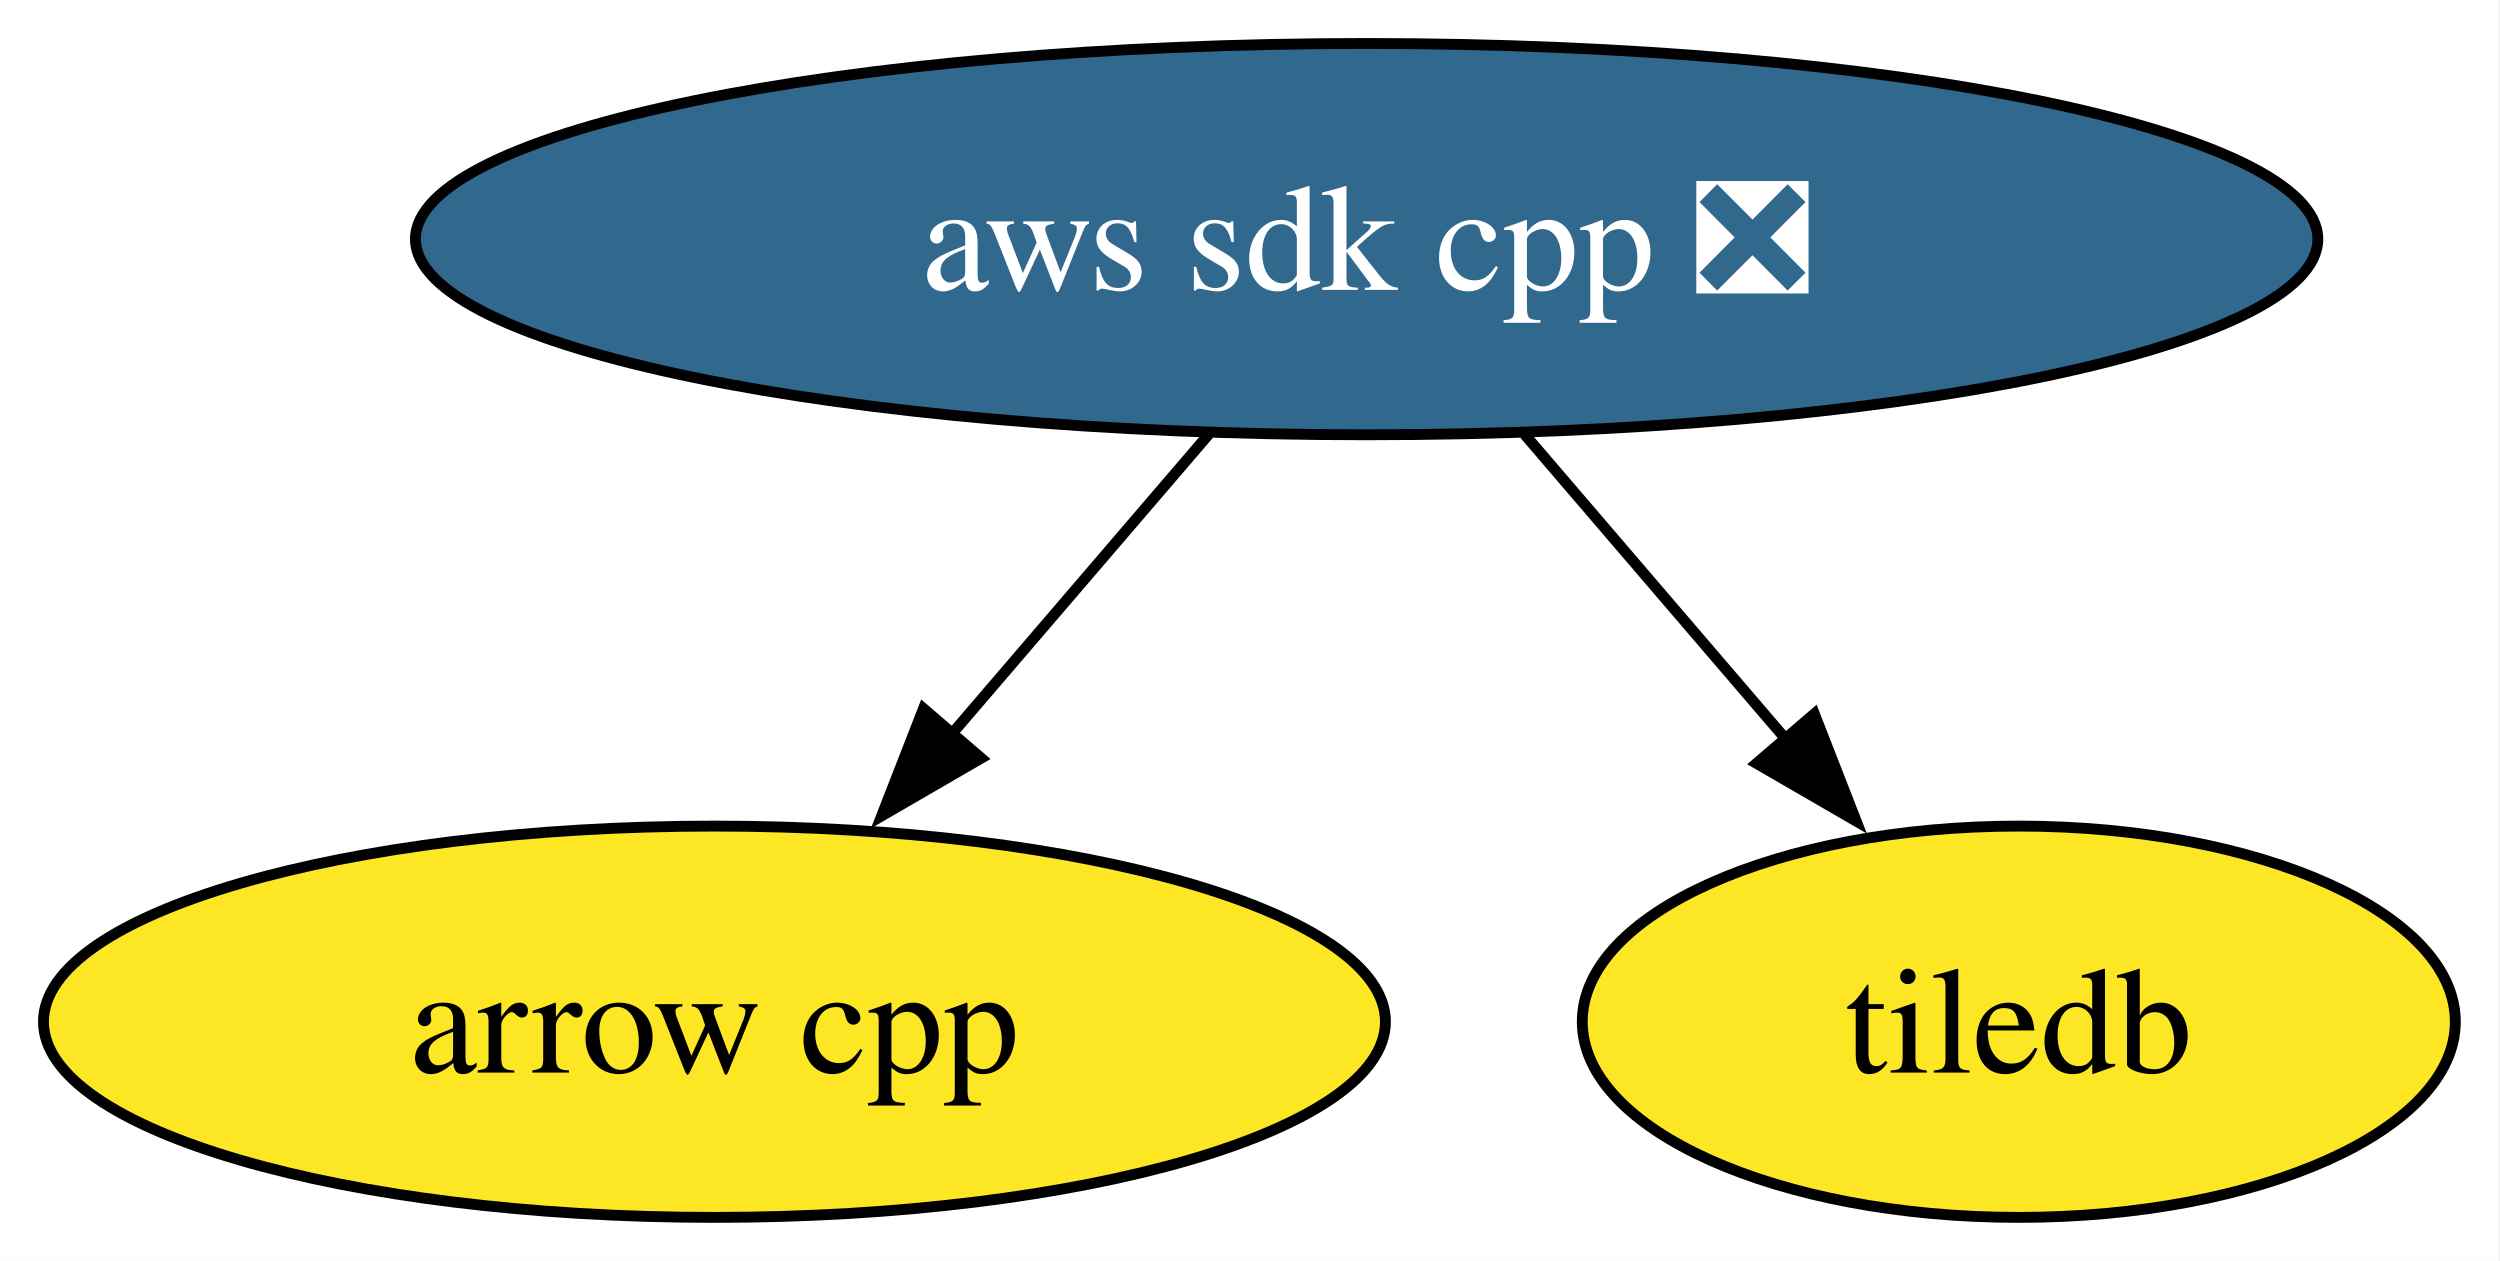
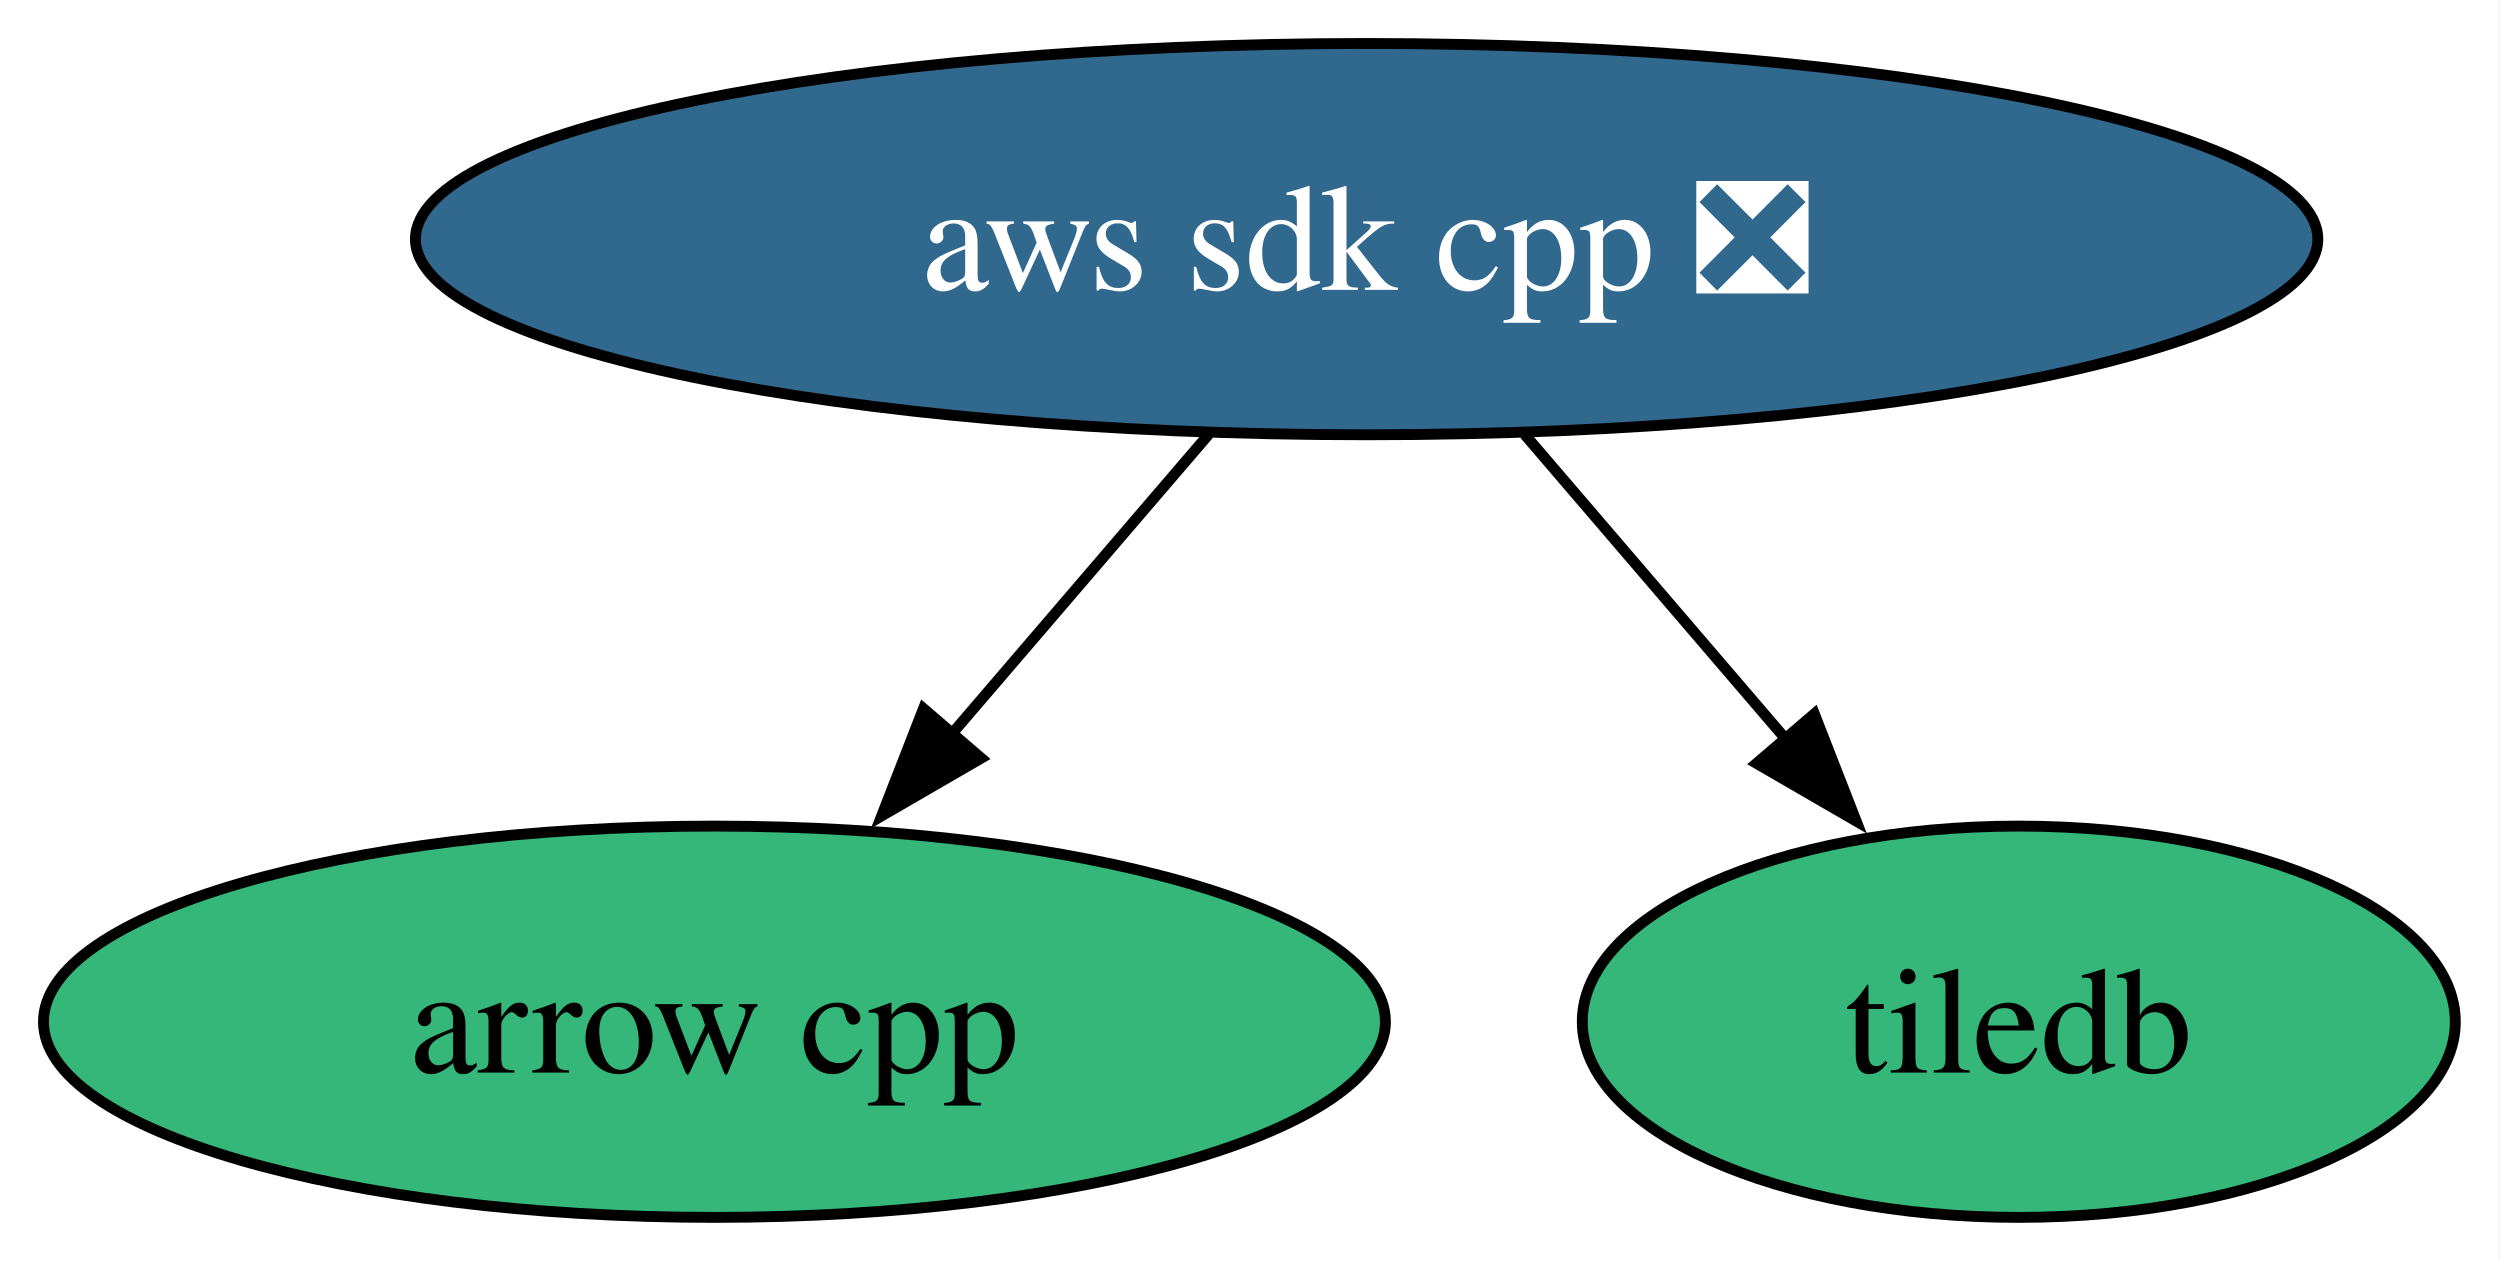
<svg xmlns="http://www.w3.org/2000/svg" xmlns:xlink="http://www.w3.org/1999/xlink" width="230pt" height="116pt" viewBox="0.00 0.00 230.00 116.00">
  <g id="graph0" class="graph" transform="scale(1 1) rotate(0) translate(4 112)">
    <polygon fill="white" stroke="none" points="-4,4 -4,-112 225.89,-112 225.89,4 -4,4" />
    <g id="node1" class="node">
      <g id="a_node1">
        <a xlink:href="https://github.com/conda-forge/arrow-cpp-feedstock" xlink:title="arrow cpp">
-           <ellipse fill="#fde725" stroke="black" cx="61.73" cy="-18" rx="61.73" ry="18" />
+           <ellipse fill="#35b779" stroke="black" cx="61.73" cy="-18" rx="61.73" ry="18" />
          <text xml:space="preserve" text-anchor="middle" x="61.73" y="-13.32" font-family="Times,serif" font-size="14.00">arrow cpp</text>
        </a>
      </g>
    </g>
    <g id="node2" class="node">
      <g id="a_node2">
        <a xlink:href="https://github.com/conda-forge/tiledb-feedstock" xlink:title="tiledb">
-           <ellipse fill="#fde725" stroke="black" cx="181.73" cy="-18" rx="40.16" ry="18" />
+           <ellipse fill="#35b779" stroke="black" cx="181.73" cy="-18" rx="40.16" ry="18" />
          <text xml:space="preserve" text-anchor="middle" x="181.73" y="-13.32" font-family="Times,serif" font-size="14.00">tiledb</text>
        </a>
      </g>
    </g>
    <g id="node3" class="node">
      <g id="a_node3">
        <a xlink:href="https://github.com/conda-forge/aws-sdk-cpp-feedstock/pull/1003" xlink:title="aws sdk cpp ❎">
          <ellipse fill="#31688e" stroke="black" cx="121.73" cy="-90" rx="87.51" ry="18" />
          <text xml:space="preserve" text-anchor="middle" x="121.73" y="-85.33" font-family="Times,serif" font-size="14.00" fill="white">aws sdk cpp ❎</text>
        </a>
      </g>
    </g>
    <g id="edge1" class="edge">
      <path fill="none" stroke="black" d="M107.21,-72.05C100.06,-63.71 91.29,-53.49 83.37,-44.25" />
      <polygon fill="black" stroke="black" points="86.27,-42.25 77.11,-36.94 80.96,-46.81 86.27,-42.25" />
    </g>
    <g id="edge2" class="edge">
      <path fill="none" stroke="black" d="M136.25,-72.05C143.51,-63.59 152.42,-53.19 160.43,-43.84" />
      <polygon fill="black" stroke="black" points="162.92,-46.33 166.77,-36.46 157.6,-41.77 162.92,-46.33" />
    </g>
  </g>
</svg>
